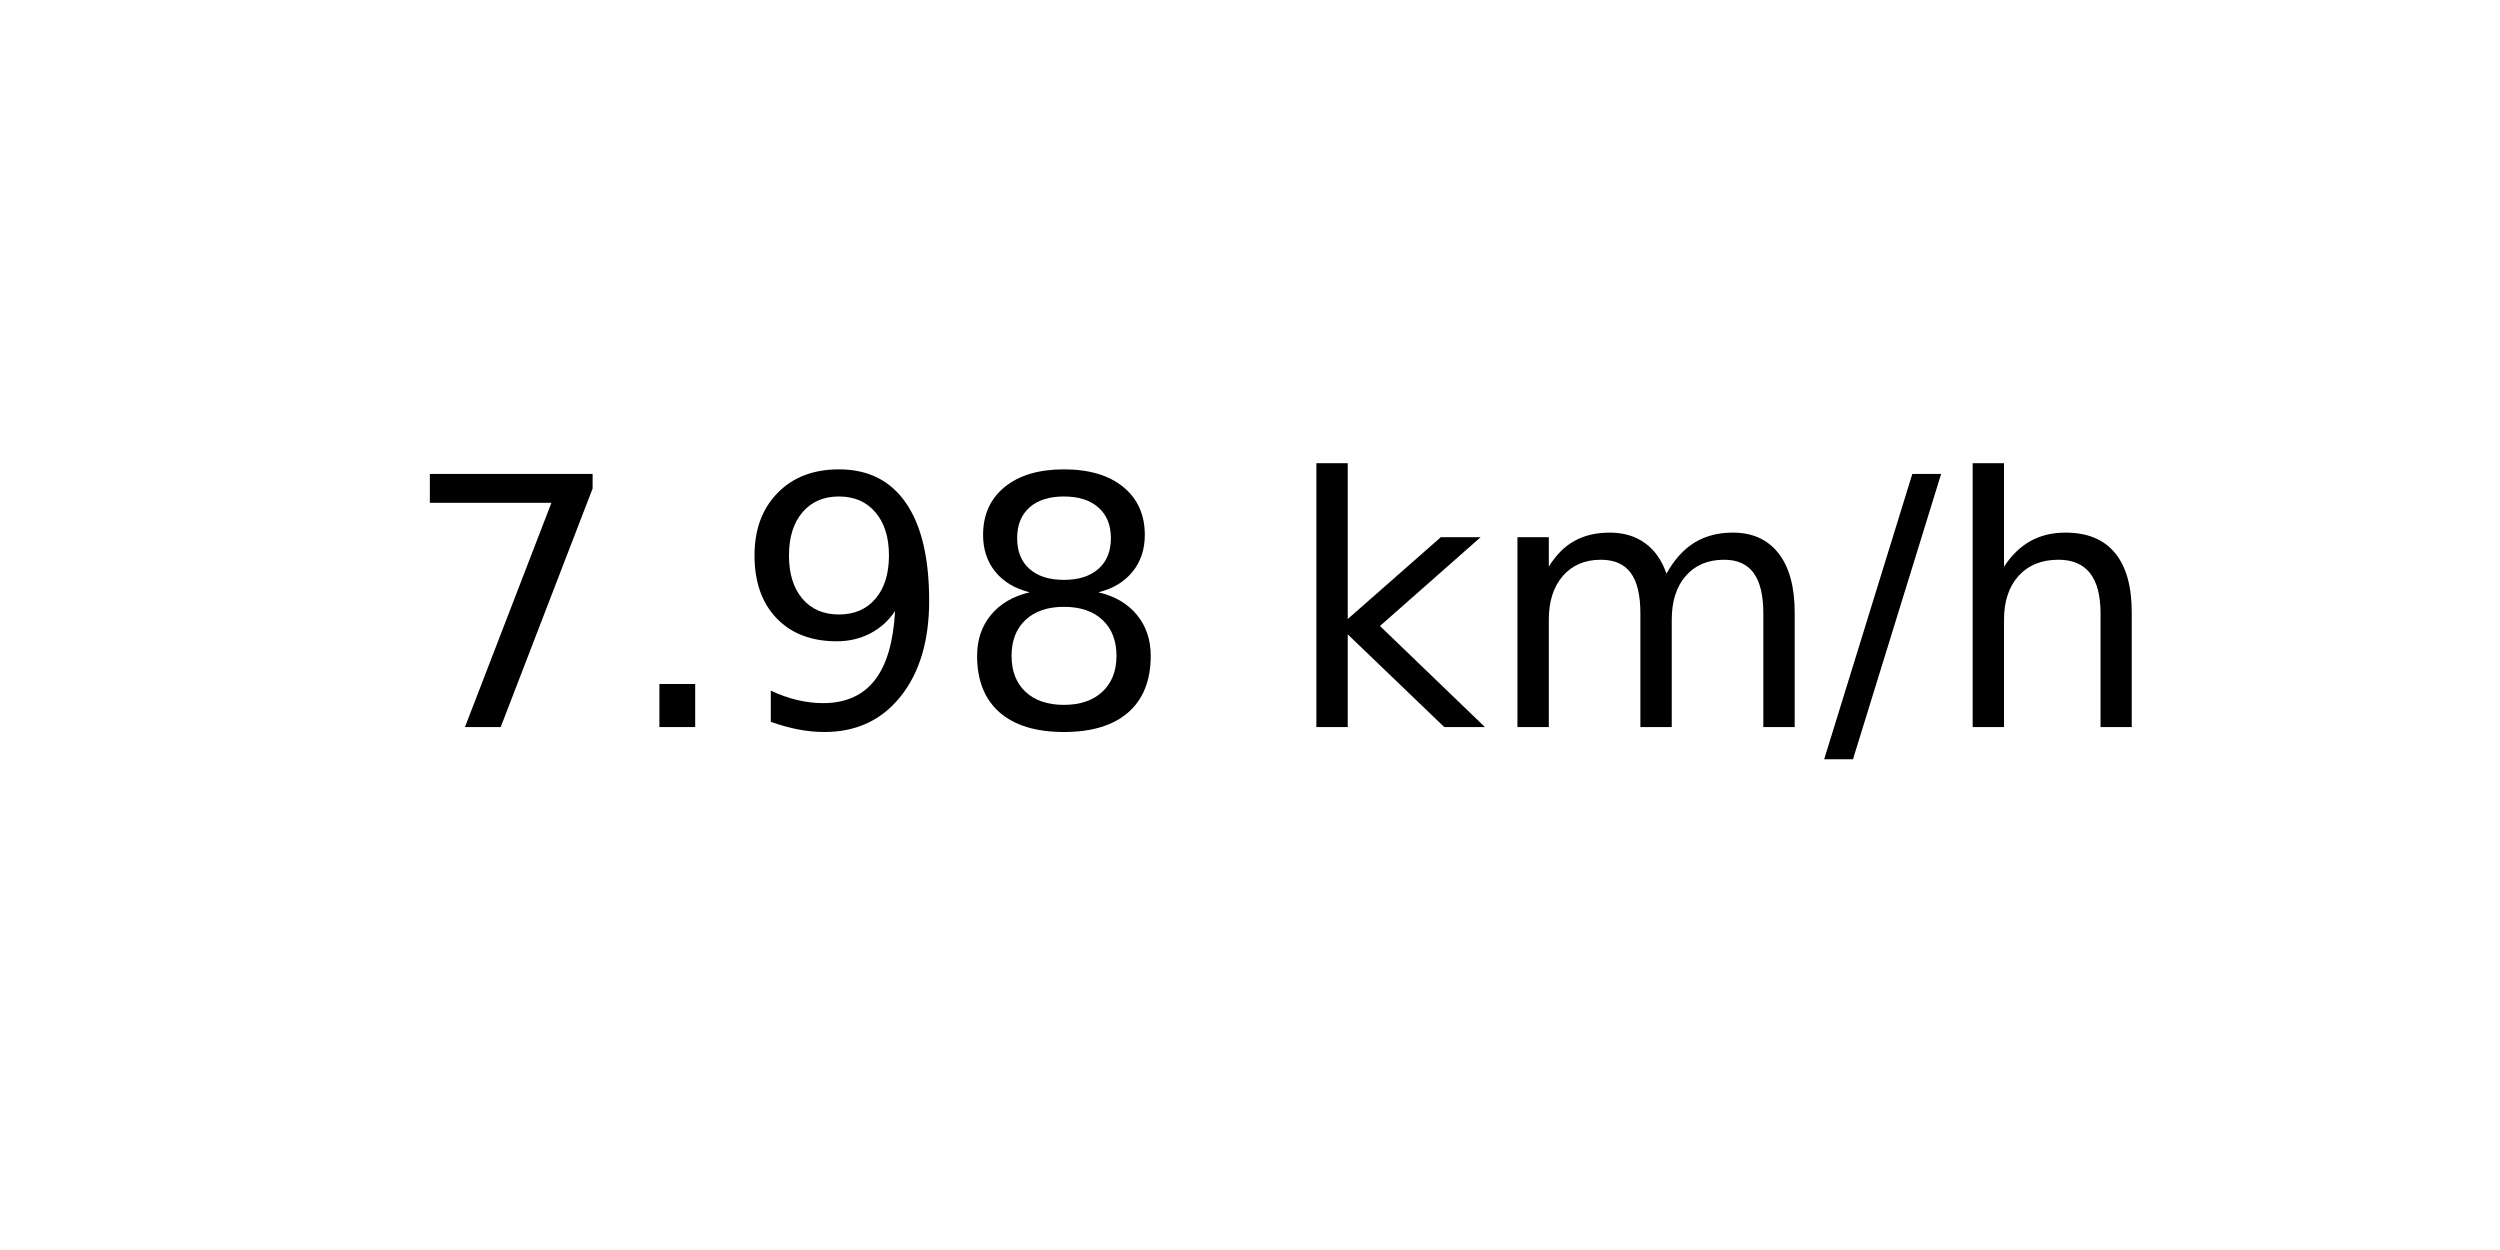
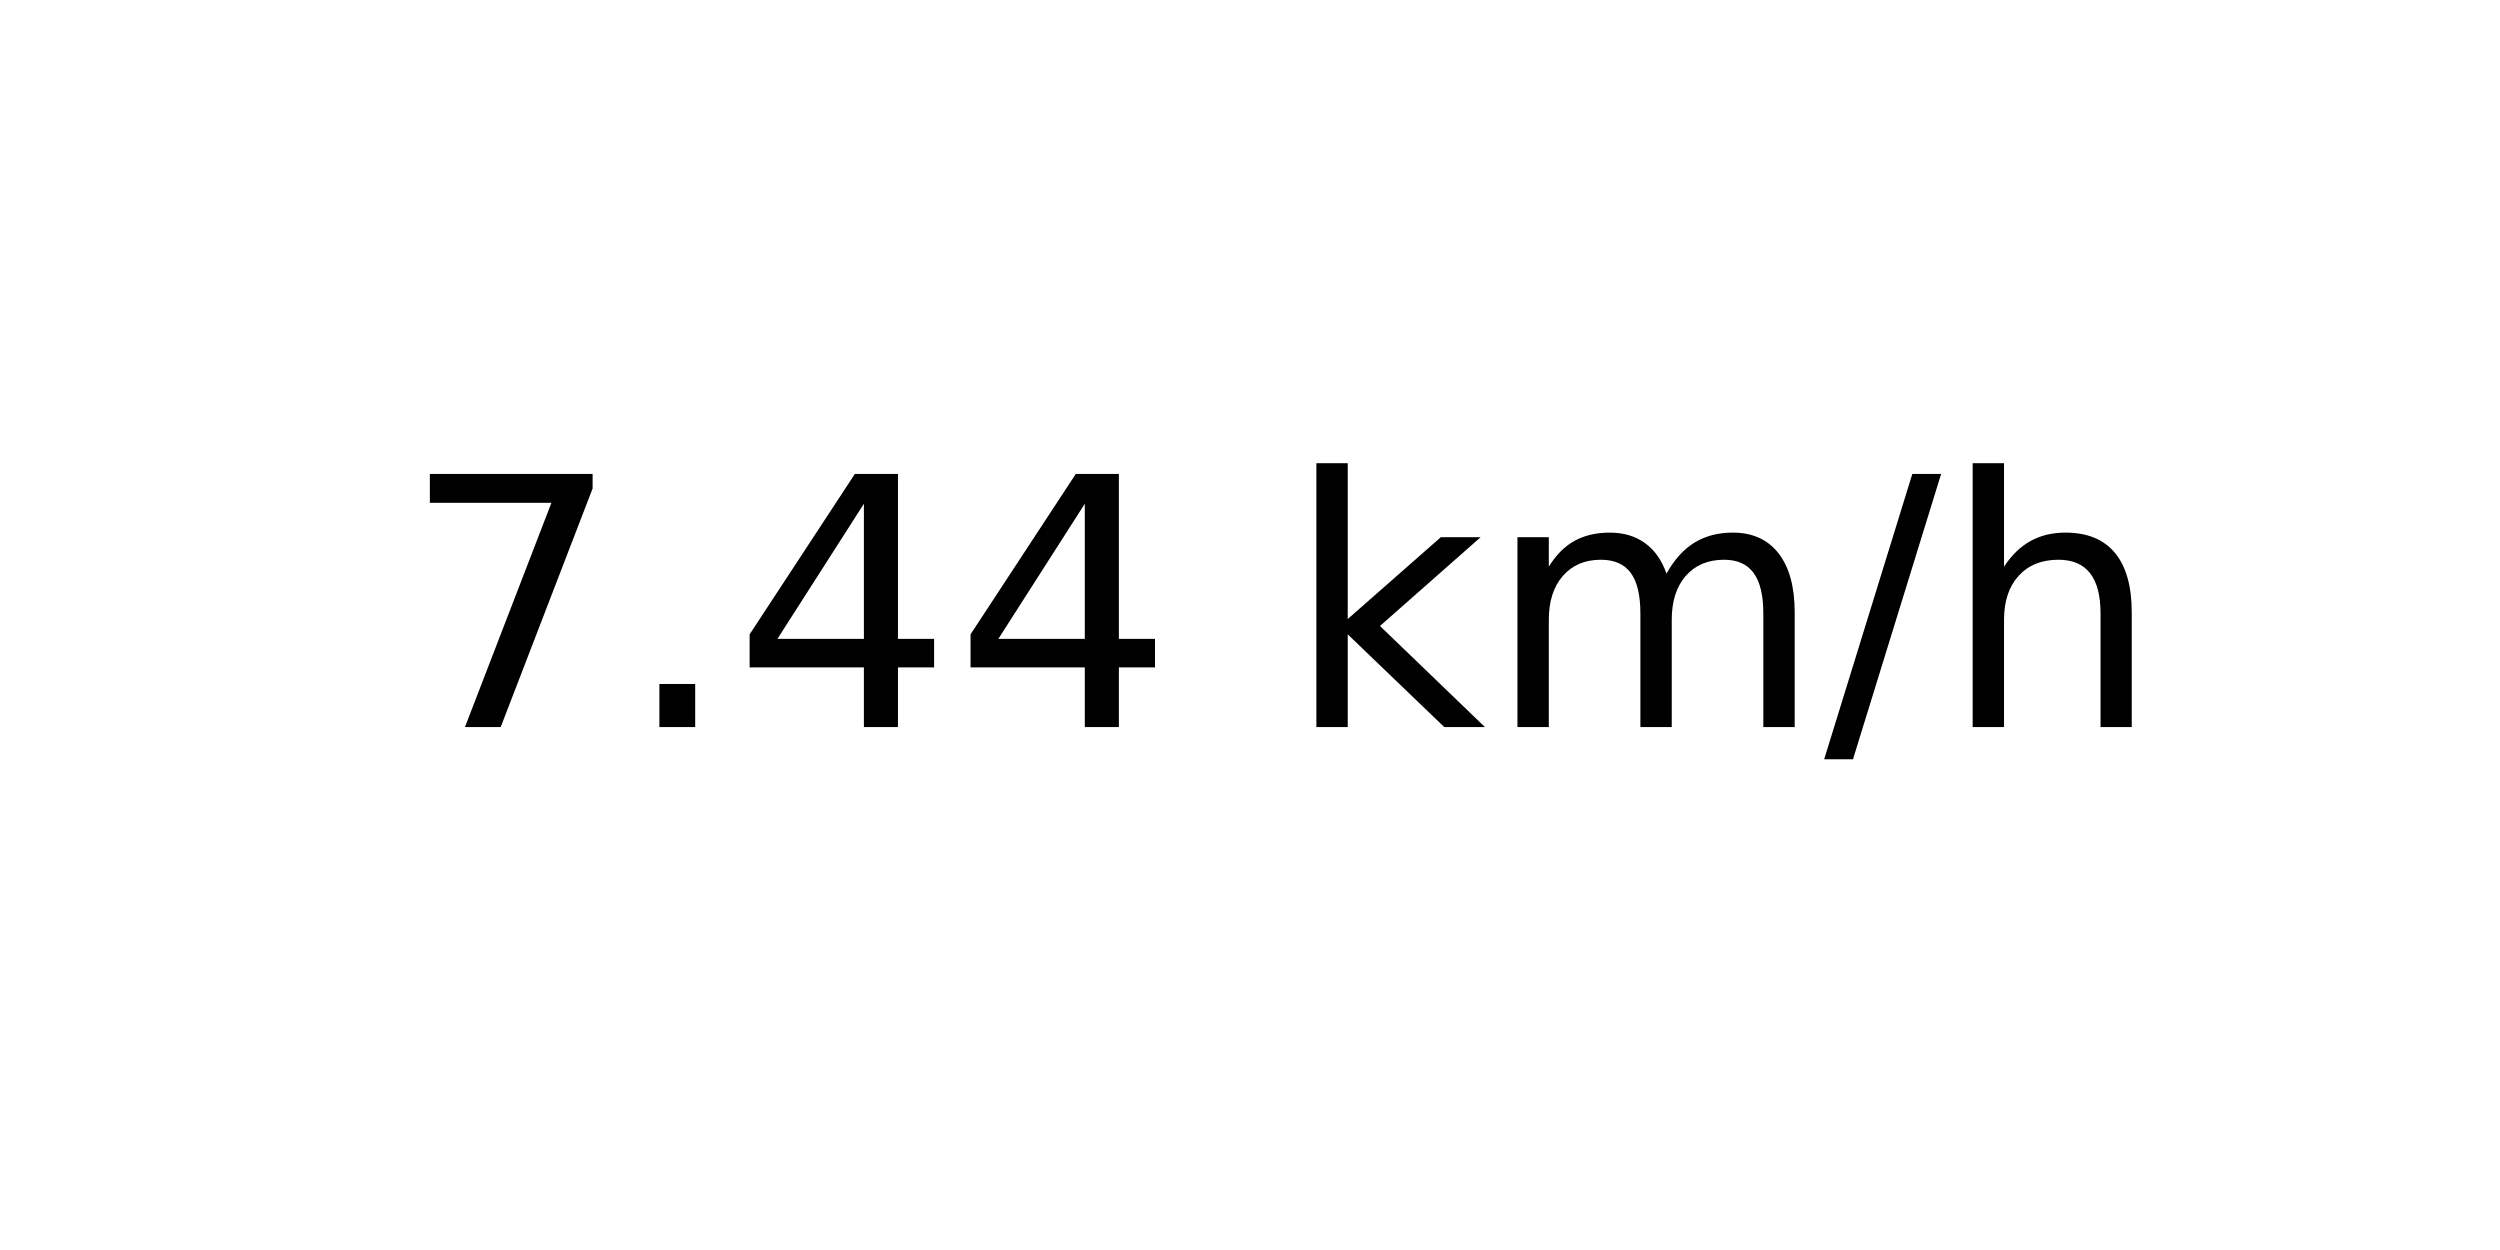
<svg xmlns="http://www.w3.org/2000/svg" xmlns:xlink="http://www.w3.org/1999/xlink" width="72pt" height="36pt" viewBox="0 0 72 36" version="1.1">
  <defs>
    <style type="text/css">*{stroke-linejoin: round; stroke-linecap: butt}</style>
  </defs>
  <g id="figure_1">
    <g id="axes_1">
      <g id="text_1">
        <g transform="translate(11.55937 20.93937) scale(0.1 -0.1)">
          <defs>
            <path id="DejaVuSans-37" d="M 525 4666  L 3525 4666  L 3525 4397  L 1831 0  L 1172 0  L 2766 4134  L 525 4134  L 525 4666  z " transform="scale(0.015625)" />
            <path id="DejaVuSans-2e" d="M 684 794  L 1344 794  L 1344 0  L 684 0  L 684 794  z " transform="scale(0.015625)" />
-             <path id="DejaVuSans-39" d="M 703 97  L 703 672  Q 941 559 1184 500  Q 1428 441 1663 441  Q 2288 441 2617 861  Q 2947 1281 2994 2138  Q 2813 1869 2534 1725  Q 2256 1581 1919 1581  Q 1219 1581 811 2004  Q 403 2428 403 3163  Q 403 3881 828 4315  Q 1253 4750 1959 4750  Q 2769 4750 3195 4129  Q 3622 3509 3622 2328  Q 3622 1225 3098 567  Q 2575 -91 1691 -91  Q 1453 -91 1209 -44  Q 966 3 703 97  z M 1959 2075  Q 2384 2075 2632 2365  Q 2881 2656 2881 3163  Q 2881 3666 2632 3958  Q 2384 4250 1959 4250  Q 1534 4250 1286 3958  Q 1038 3666 1038 3163  Q 1038 2656 1286 2365  Q 1534 2075 1959 2075  z " transform="scale(0.015625)" />
-             <path id="DejaVuSans-38" d="M 2034 2216  Q 1584 2216 1326 1975  Q 1069 1734 1069 1313  Q 1069 891 1326 650  Q 1584 409 2034 409  Q 2484 409 2743 651  Q 3003 894 3003 1313  Q 3003 1734 2745 1975  Q 2488 2216 2034 2216  z M 1403 2484  Q 997 2584 770 2862  Q 544 3141 544 3541  Q 544 4100 942 4425  Q 1341 4750 2034 4750  Q 2731 4750 3128 4425  Q 3525 4100 3525 3541  Q 3525 3141 3298 2862  Q 3072 2584 2669 2484  Q 3125 2378 3379 2068  Q 3634 1759 3634 1313  Q 3634 634 3220 271  Q 2806 -91 2034 -91  Q 1263 -91 848 271  Q 434 634 434 1313  Q 434 1759 690 2068  Q 947 2378 1403 2484  z M 1172 3481  Q 1172 3119 1398 2916  Q 1625 2713 2034 2713  Q 2441 2713 2670 2916  Q 2900 3119 2900 3481  Q 2900 3844 2670 4047  Q 2441 4250 2034 4250  Q 1625 4250 1398 4047  Q 1172 3844 1172 3481  z " transform="scale(0.015625)" />
+             <path id="DejaVuSans-34" d="M 2419 4116  L 825 1625  L 2419 1625  L 2419 4116  z M 2253 4666  L 3047 4666  L 3047 1625  L 3713 1625  L 3713 1100  L 3047 1100  L 3047 0  L 2419 0  L 2419 1100  L 313 1100  L 313 1709  L 2253 4666  z " transform="scale(0.015625)" />
            <path id="DejaVuSans-20" transform="scale(0.015625)" />
            <path id="DejaVuSans-6b" d="M 581 4863  L 1159 4863  L 1159 1991  L 2875 3500  L 3609 3500  L 1753 1863  L 3688 0  L 2938 0  L 1159 1709  L 1159 0  L 581 0  L 581 4863  z " transform="scale(0.015625)" />
            <path id="DejaVuSans-6d" d="M 3328 2828  Q 3544 3216 3844 3400  Q 4144 3584 4550 3584  Q 5097 3584 5394 3201  Q 5691 2819 5691 2113  L 5691 0  L 5113 0  L 5113 2094  Q 5113 2597 4934 2840  Q 4756 3084 4391 3084  Q 3944 3084 3684 2787  Q 3425 2491 3425 1978  L 3425 0  L 2847 0  L 2847 2094  Q 2847 2600 2669 2842  Q 2491 3084 2119 3084  Q 1678 3084 1418 2786  Q 1159 2488 1159 1978  L 1159 0  L 581 0  L 581 3500  L 1159 3500  L 1159 2956  Q 1356 3278 1631 3431  Q 1906 3584 2284 3584  Q 2666 3584 2933 3390  Q 3200 3197 3328 2828  z " transform="scale(0.015625)" />
            <path id="DejaVuSans-2f" d="M 1625 4666  L 2156 4666  L 531 -594  L 0 -594  L 1625 4666  z " transform="scale(0.015625)" />
            <path id="DejaVuSans-68" d="M 3513 2113  L 3513 0  L 2938 0  L 2938 2094  Q 2938 2591 2744 2837  Q 2550 3084 2163 3084  Q 1697 3084 1428 2787  Q 1159 2491 1159 1978  L 1159 0  L 581 0  L 581 4863  L 1159 4863  L 1159 2956  Q 1366 3272 1645 3428  Q 1925 3584 2291 3584  Q 2894 3584 3203 3211  Q 3513 2838 3513 2113  z " transform="scale(0.015625)" />
          </defs>
          <use xlink:href="#DejaVuSans-37" />
          <use xlink:href="#DejaVuSans-2e" x="63.623" />
-           <use xlink:href="#DejaVuSans-39" x="95.41" />
-           <use xlink:href="#DejaVuSans-38" x="159.033" />
+           <use xlink:href="#DejaVuSans-34" x="95.41" />
+           <use xlink:href="#DejaVuSans-34" x="159.033" />
          <use xlink:href="#DejaVuSans-20" x="222.656" />
          <use xlink:href="#DejaVuSans-6b" x="254.443" />
          <use xlink:href="#DejaVuSans-6d" x="312.354" />
          <use xlink:href="#DejaVuSans-2f" x="409.766" />
          <use xlink:href="#DejaVuSans-68" x="443.457" />
        </g>
      </g>
    </g>
  </g>
</svg>
